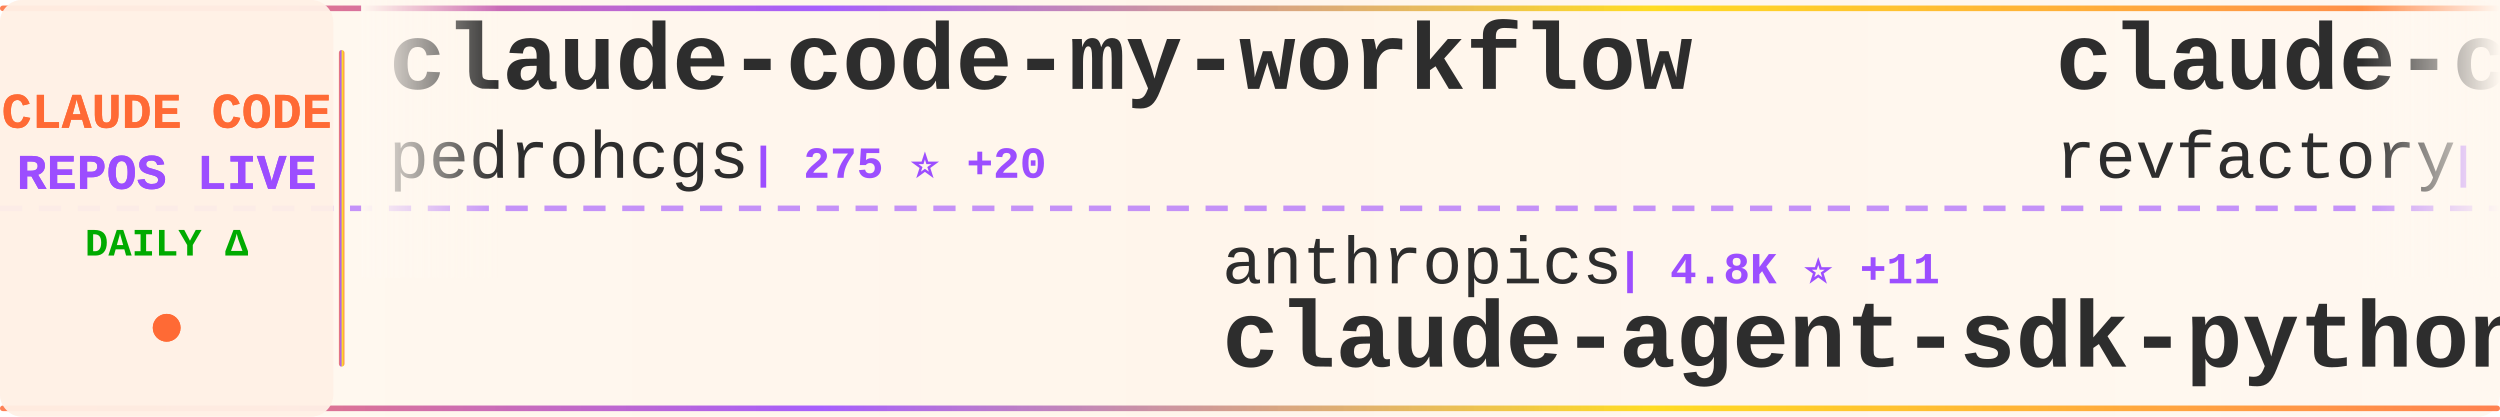
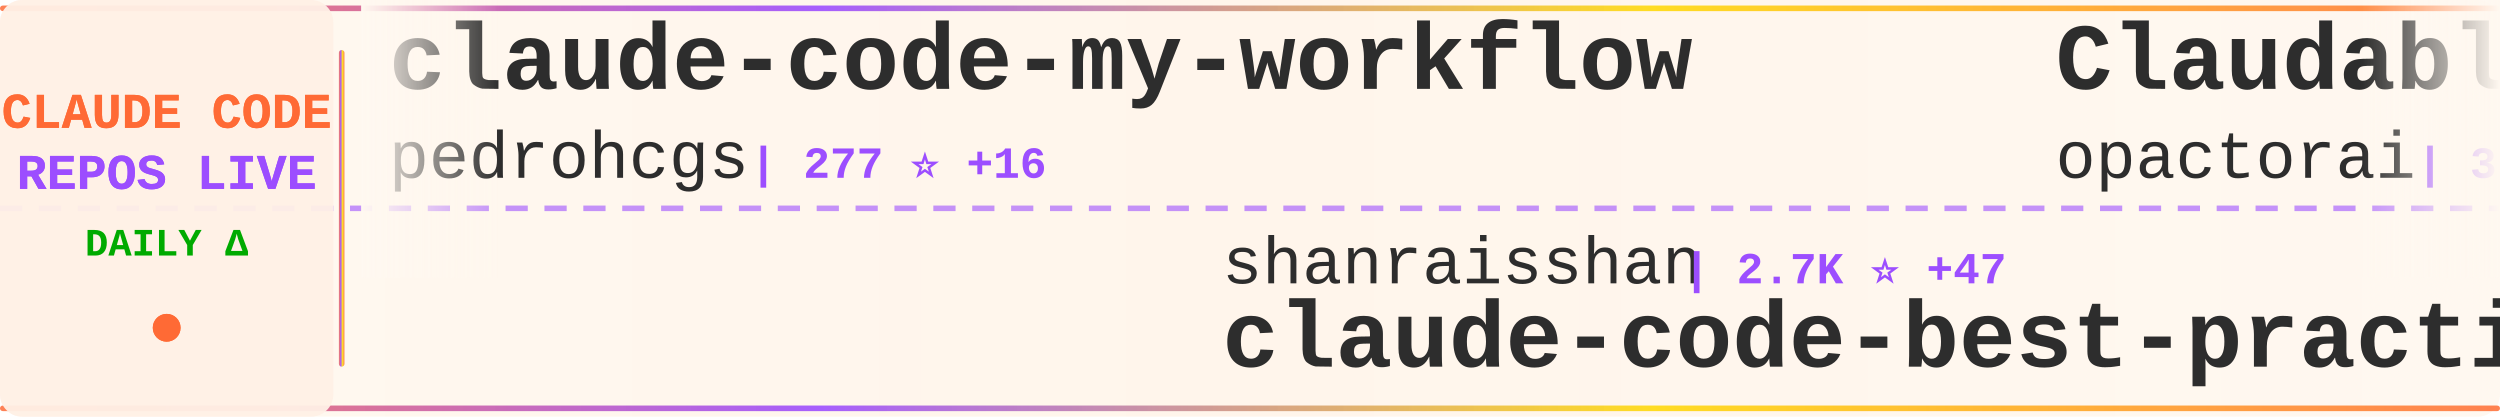
<svg xmlns="http://www.w3.org/2000/svg" width="900" height="150">
  <defs>
    <linearGradient id="tickerBg" x1="0%" y1="0%" x2="100%" y2="0%">
      <stop offset="0%" style="stop-color:#fff8f0;stop-opacity:0.98" />
      <stop offset="50%" style="stop-color:#fff5eb;stop-opacity:1" />
      <stop offset="100%" style="stop-color:#fff8f0;stop-opacity:0.98" />
    </linearGradient>
    <linearGradient id="borderGrad" x1="0%" y1="0%" x2="100%" y2="0%">
      <stop offset="0%" style="stop-color:#FF6B35;stop-opacity:0.85">
        <animate attributeName="stop-opacity" values="0.85;1;0.85" dur="2s" repeatCount="indefinite" />
      </stop>
      <stop offset="33%" style="stop-color:#9C4EFF;stop-opacity:0.9">
        <animate attributeName="stop-opacity" values="0.9;1;0.9" dur="2.2s" repeatCount="indefinite" />
      </stop>
      <stop offset="66%" style="stop-color:#FFD700;stop-opacity:0.85">
        <animate attributeName="stop-opacity" values="0.85;1;0.85" dur="1.8s" repeatCount="indefinite" />
      </stop>
      <stop offset="100%" style="stop-color:#FF6B35;stop-opacity:0.85">
        <animate attributeName="stop-opacity" values="0.85;1;0.85" dur="2s" repeatCount="indefinite" />
      </stop>
    </linearGradient>
    <filter id="textGlow">
      <feGaussianBlur stdDeviation="0.15" result="coloredBlur" />
      <feMerge>
        <feMergeNode in="coloredBlur" />
        <feMergeNode in="SourceGraphic" />
      </feMerge>
    </filter>
    <filter id="metricGlow">
      <feGaussianBlur stdDeviation="0.2" result="coloredBlur" />
      <feMerge>
        <feMergeNode in="coloredBlur" />
        <feMergeNode in="SourceGraphic" />
      </feMerge>
    </filter>
    <linearGradient id="leftFade" x1="0%" y1="0%" x2="100%" y2="0%">
      <stop offset="0%" style="stop-color:#fff8f0;stop-opacity:1" />
      <stop offset="100%" style="stop-color:#fff8f0;stop-opacity:0" />
    </linearGradient>
    <linearGradient id="rightFade" x1="0%" y1="0%" x2="100%" y2="0%">
      <stop offset="0%" style="stop-color:#fff8f0;stop-opacity:0" />
      <stop offset="100%" style="stop-color:#fff8f0;stop-opacity:1" />
    </linearGradient>
  </defs>
  <rect width="900" height="150" fill="url(#tickerBg)" rx="8" />
  <rect x="0" y="2" width="900" height="2" fill="url(#borderGrad)" rx="1" />
  <rect x="0" y="146" width="900" height="2" fill="url(#borderGrad)" rx="1" />
  <line x1="0" y1="75" x2="900" y2="75" stroke="#9C4EFF" stroke-width="2" stroke-dasharray="8 6" opacity="0.6" />
  <rect x="0" y="0" width="120" height="150" fill="#fff0e6" opacity="0.95" rx="8" />
  <text x="60" y="46" font-family="'Courier New', monospace" font-size="18" font-weight="bold" fill="#FF6B35" text-anchor="middle" filter="url(#textGlow)">
    CLAUDE CODE
  </text>
  <text x="60" y="68" font-family="'Courier New', monospace" font-size="18" font-weight="bold" fill="#9C4EFF" text-anchor="middle" filter="url(#textGlow)">
    REPOS LIVE
  </text>
  <text x="60" y="92" font-family="'Courier New', monospace" font-size="14" font-weight="bold" fill="#00aa00" text-anchor="middle">
    DAILY Δ
  </text>
  <circle cx="60" cy="118" r="5" fill="#FF6B35" filter="url(#metricGlow)">
    <animate attributeName="r" values="4;6;4" dur="1.5s" repeatCount="indefinite" />
    <animate attributeName="opacity" values="0.6;1;0.6" dur="1.5s" repeatCount="indefinite" />
  </circle>
  <rect x="122" y="18" width="2" height="114" fill="url(#borderGrad)" rx="1" />
  <clipPath id="tickerClip">
    <rect x="130" y="0" width="770" height="150" />
  </clipPath>
  <g clip-path="url(#tickerClip)">
    <g id="tickerItems">
      <animateTransform attributeName="transform" attributeType="XML" type="translate" from="0 0" to="-3000 0" dur="54s" repeatCount="indefinite" />
      <g transform="translate(0, 0)">
        <text x="140" y="32" font-family="'Courier New', monospace" font-size="34" font-weight="bold" fill="#2d2d2d">claude-code-my-workflow</text>
        <text x="140" y="64" font-family="'Courier New', monospace" font-size="24" font-weight="normal" fill="#2d2d2d" opacity="1.0">pedrohcgs</text>
-         <text x="270" y="64" font-family="'Courier New', monospace" font-size="16" font-weight="bold" fill="#9C4EFF"> | 275 ⭐ +20</text>
+         <text x="270" y="64" font-family="'Courier New', monospace" font-size="16" font-weight="bold" fill="#9C4EFF"> | 277 ⭐ +16</text>
      </g>
      <g transform="translate(300, 0)">
-         <text x="140" y="102" font-family="'Courier New', monospace" font-size="24" font-weight="normal" fill="#2d2d2d" opacity="1.0">anthropics</text>
-         <text x="282" y="102" font-family="'Courier New', monospace" font-size="16" font-weight="bold" fill="#9C4EFF"> | 4.8K ⭐ +11</text>
-         <text x="140" y="132" font-family="'Courier New', monospace" font-size="34" font-weight="bold" fill="#2d2d2d">claude-agent-sdk-python</text>
+         <text x="140" y="102" font-family="'Courier New', monospace" font-size="24" font-weight="normal" fill="#2d2d2d" opacity="1.0">shanraisshan</text>
+         <text x="306" y="102" font-family="'Courier New', monospace" font-size="16" font-weight="bold" fill="#9C4EFF"> | 2.7K ⭐ +47</text>
+         <text x="140" y="132" font-family="'Courier New', monospace" font-size="34" font-weight="bold" fill="#2d2d2d">claude-code-best-practic...</text>
      </g>
      <g transform="translate(600, 0)">
-         <text x="140" y="32" font-family="'Courier New', monospace" font-size="34" font-weight="bold" fill="#2d2d2d">claude-code-mastering</text>
-         <text x="140" y="64" font-family="'Courier New', monospace" font-size="24" font-weight="normal" fill="#2d2d2d" opacity="1.0">revfactory</text>
-         <text x="282" y="64" font-family="'Courier New', monospace" font-size="16" font-weight="bold" fill="#9C4EFF"> | 754 ⭐</text>
+         <text x="140" y="32" font-family="'Courier New', monospace" font-size="34" font-weight="bold" fill="#2d2d2d">Claudable</text>
+         <text x="140" y="64" font-family="'Courier New', monospace" font-size="24" font-weight="normal" fill="#2d2d2d" opacity="1.0">opactorai</text>
+         <text x="270" y="64" font-family="'Courier New', monospace" font-size="16" font-weight="bold" fill="#9C4EFF"> | 3.7K ⭐ +1</text>
      </g>
      <g transform="translate(900, 0)">
-         <text x="140" y="102" font-family="'Courier New', monospace" font-size="24" font-weight="normal" fill="#2d2d2d" opacity="1.0">shanraisshan</text>
-         <text x="306" y="102" font-family="'Courier New', monospace" font-size="16" font-weight="bold" fill="#9C4EFF"> | 2.7K ⭐ +66</text>
-         <text x="140" y="132" font-family="'Courier New', monospace" font-size="34" font-weight="bold" fill="#2d2d2d">claude-code-best-practic...</text>
+         <text x="140" y="102" font-family="'Courier New', monospace" font-size="24" font-weight="normal" fill="#2d2d2d" opacity="1.0">ghuntley</text>
+         <text x="258" y="102" font-family="'Courier New', monospace" font-size="16" font-weight="bold" fill="#9C4EFF"> | 836 ⭐</text>
+         <text x="140" y="132" font-family="'Courier New', monospace" font-size="34" font-weight="bold" fill="#2d2d2d">claude-code-source-code-...</text>
      </g>
      <g transform="translate(1200, 0)">
        <text x="140" y="32" font-family="'Courier New', monospace" font-size="34" font-weight="bold" fill="#2d2d2d">claude-code-subagents</text>
        <text x="140" y="64" font-family="'Courier New', monospace" font-size="24" font-weight="normal" fill="#2d2d2d" opacity="1.0">0xfurai</text>
-         <text x="246" y="64" font-family="'Courier New', monospace" font-size="16" font-weight="bold" fill="#9C4EFF"> | 706 ⭐ +1</text>
+         <text x="246" y="64" font-family="'Courier New', monospace" font-size="16" font-weight="bold" fill="#9C4EFF"> | 706 ⭐ +2</text>
      </g>
      <g transform="translate(1500, 0)">
+         <text x="140" y="102" font-family="'Courier New', monospace" font-size="24" font-weight="normal" fill="#2d2d2d" opacity="1.0">disler</text>
+         <text x="234" y="102" font-family="'Courier New', monospace" font-size="16" font-weight="bold" fill="#9C4EFF"> | 1.1K ⭐ +6</text>
+         <text x="140" y="132" font-family="'Courier New', monospace" font-size="34" font-weight="bold" fill="#2d2d2d">claude-code-hooks-multi-...</text>
+       </g>
+       <g transform="translate(1800, 0)">
+         <text x="140" y="32" font-family="'Courier New', monospace" font-size="34" font-weight="bold" fill="#2d2d2d">vibe-kanban</text>
+         <text x="140" y="64" font-family="'Courier New', monospace" font-size="24" font-weight="normal" fill="#2d2d2d" opacity="1.0">BloopAI</text>
+         <text x="246" y="64" font-family="'Courier New', monospace" font-size="16" font-weight="bold" fill="#9C4EFF"> | 21.3K ⭐ +59</text>
+       </g>
+       <g transform="translate(2100, 0)">
+         <text x="140" y="102" font-family="'Courier New', monospace" font-size="24" font-weight="normal" fill="#2d2d2d" opacity="1.0">d-kimuson</text>
+         <text x="270" y="102" font-family="'Courier New', monospace" font-size="16" font-weight="bold" fill="#9C4EFF"> | 887 ⭐ +3</text>
+         <text x="140" y="132" font-family="'Courier New', monospace" font-size="34" font-weight="bold" fill="#2d2d2d">claude-code-viewer</text>
+       </g>
+       <g transform="translate(2400, 0)">
+         <text x="140" y="32" font-family="'Courier New', monospace" font-size="34" font-weight="bold" fill="#2d2d2d">everything-claude-code</text>
+         <text x="140" y="64" font-family="'Courier New', monospace" font-size="24" font-weight="normal" fill="#2d2d2d" opacity="1.0">affaan-m</text>
+         <text x="258" y="64" font-family="'Courier New', monospace" font-size="16" font-weight="bold" fill="#9C4EFF"> | 46.7K ⭐ +561</text>
+       </g>
+       <g transform="translate(2700, 0)">
        <text x="140" y="102" font-family="'Courier New', monospace" font-size="24" font-weight="normal" fill="#2d2d2d" opacity="1.0">zebbern</text>
        <text x="246" y="102" font-family="'Courier New', monospace" font-size="16" font-weight="bold" fill="#9C4EFF"> | 3.4K ⭐ +8</text>
        <text x="140" y="132" font-family="'Courier New', monospace" font-size="34" font-weight="bold" fill="#2d2d2d">claude-code-guide</text>
      </g>
-       <g transform="translate(1800, 0)">
-         <text x="140" y="32" font-family="'Courier New', monospace" font-size="34" font-weight="bold" fill="#2d2d2d">claude-code-chat</text>
-         <text x="140" y="64" font-family="'Courier New', monospace" font-size="24" font-weight="normal" fill="#2d2d2d" opacity="1.0">andrepimenta</text>
-         <text x="306" y="64" font-family="'Courier New', monospace" font-size="16" font-weight="bold" fill="#9C4EFF"> | 991 ⭐</text>
-       </g>
-       <g transform="translate(2100, 0)">
-         <text x="140" y="102" font-family="'Courier New', monospace" font-size="24" font-weight="normal" fill="#2d2d2d" opacity="1.0">centminmod</text>
-         <text x="282" y="102" font-family="'Courier New', monospace" font-size="16" font-weight="bold" fill="#9C4EFF"> | 1.9K ⭐ +5</text>
-         <text x="140" y="132" font-family="'Courier New', monospace" font-size="34" font-weight="bold" fill="#2d2d2d">my-claude-code-setup</text>
-       </g>
-       <g transform="translate(2400, 0)">
-         <text x="140" y="32" font-family="'Courier New', monospace" font-size="34" font-weight="bold" fill="#2d2d2d">claude-code</text>
-         <text x="140" y="64" font-family="'Courier New', monospace" font-size="24" font-weight="normal" fill="#2d2d2d" opacity="1.0">anthropics</text>
-         <text x="282" y="64" font-family="'Courier New', monospace" font-size="16" font-weight="bold" fill="#9C4EFF"> | 67.0K ⭐ +177</text>
-       </g>
-       <g transform="translate(2700, 0)">
-         <text x="140" y="102" font-family="'Courier New', monospace" font-size="24" font-weight="normal" fill="#2d2d2d" opacity="1.0">alirezarezvani</text>
-         <text x="330" y="102" font-family="'Courier New', monospace" font-size="16" font-weight="bold" fill="#9C4EFF"> | 516 ⭐ +2</text>
-         <text x="140" y="132" font-family="'Courier New', monospace" font-size="34" font-weight="bold" fill="#2d2d2d">claude-code-tresor</text>
-       </g>
      <g transform="translate(3000, 0)">
        <text x="140" y="32" font-family="'Courier New', monospace" font-size="34" font-weight="bold" fill="#2d2d2d">claude-code-my-workflow</text>
        <text x="140" y="64" font-family="'Courier New', monospace" font-size="24" font-weight="normal" fill="#2d2d2d" opacity="1.0">pedrohcgs</text>
-         <text x="270" y="64" font-family="'Courier New', monospace" font-size="16" font-weight="bold" fill="#9C4EFF"> | 275 ⭐ +20</text>
+         <text x="270" y="64" font-family="'Courier New', monospace" font-size="16" font-weight="bold" fill="#9C4EFF"> | 277 ⭐ +16</text>
      </g>
      <g transform="translate(3300, 0)">
-         <text x="140" y="102" font-family="'Courier New', monospace" font-size="24" font-weight="normal" fill="#2d2d2d" opacity="1.0">anthropics</text>
-         <text x="282" y="102" font-family="'Courier New', monospace" font-size="16" font-weight="bold" fill="#9C4EFF"> | 4.8K ⭐ +11</text>
-         <text x="140" y="132" font-family="'Courier New', monospace" font-size="34" font-weight="bold" fill="#2d2d2d">claude-agent-sdk-python</text>
+         <text x="140" y="102" font-family="'Courier New', monospace" font-size="24" font-weight="normal" fill="#2d2d2d" opacity="1.0">shanraisshan</text>
+         <text x="306" y="102" font-family="'Courier New', monospace" font-size="16" font-weight="bold" fill="#9C4EFF"> | 2.7K ⭐ +47</text>
+         <text x="140" y="132" font-family="'Courier New', monospace" font-size="34" font-weight="bold" fill="#2d2d2d">claude-code-best-practic...</text>
      </g>
      <g transform="translate(3600, 0)">
-         <text x="140" y="32" font-family="'Courier New', monospace" font-size="34" font-weight="bold" fill="#2d2d2d">claude-code-mastering</text>
-         <text x="140" y="64" font-family="'Courier New', monospace" font-size="24" font-weight="normal" fill="#2d2d2d" opacity="1.0">revfactory</text>
-         <text x="282" y="64" font-family="'Courier New', monospace" font-size="16" font-weight="bold" fill="#9C4EFF"> | 754 ⭐</text>
+         <text x="140" y="32" font-family="'Courier New', monospace" font-size="34" font-weight="bold" fill="#2d2d2d">Claudable</text>
+         <text x="140" y="64" font-family="'Courier New', monospace" font-size="24" font-weight="normal" fill="#2d2d2d" opacity="1.0">opactorai</text>
+         <text x="270" y="64" font-family="'Courier New', monospace" font-size="16" font-weight="bold" fill="#9C4EFF"> | 3.7K ⭐ +1</text>
      </g>
      <g transform="translate(3900, 0)">
-         <text x="140" y="102" font-family="'Courier New', monospace" font-size="24" font-weight="normal" fill="#2d2d2d" opacity="1.0">shanraisshan</text>
-         <text x="306" y="102" font-family="'Courier New', monospace" font-size="16" font-weight="bold" fill="#9C4EFF"> | 2.7K ⭐ +66</text>
-         <text x="140" y="132" font-family="'Courier New', monospace" font-size="34" font-weight="bold" fill="#2d2d2d">claude-code-best-practic...</text>
+         <text x="140" y="102" font-family="'Courier New', monospace" font-size="24" font-weight="normal" fill="#2d2d2d" opacity="1.0">ghuntley</text>
+         <text x="258" y="102" font-family="'Courier New', monospace" font-size="16" font-weight="bold" fill="#9C4EFF"> | 836 ⭐</text>
+         <text x="140" y="132" font-family="'Courier New', monospace" font-size="34" font-weight="bold" fill="#2d2d2d">claude-code-source-code-...</text>
      </g>
    </g>
  </g>
  <rect x="130" y="0" width="50" height="100" fill="url(#leftFade)" />
  <rect x="850" y="0" width="50" height="100" fill="url(#rightFade)" />
</svg>
